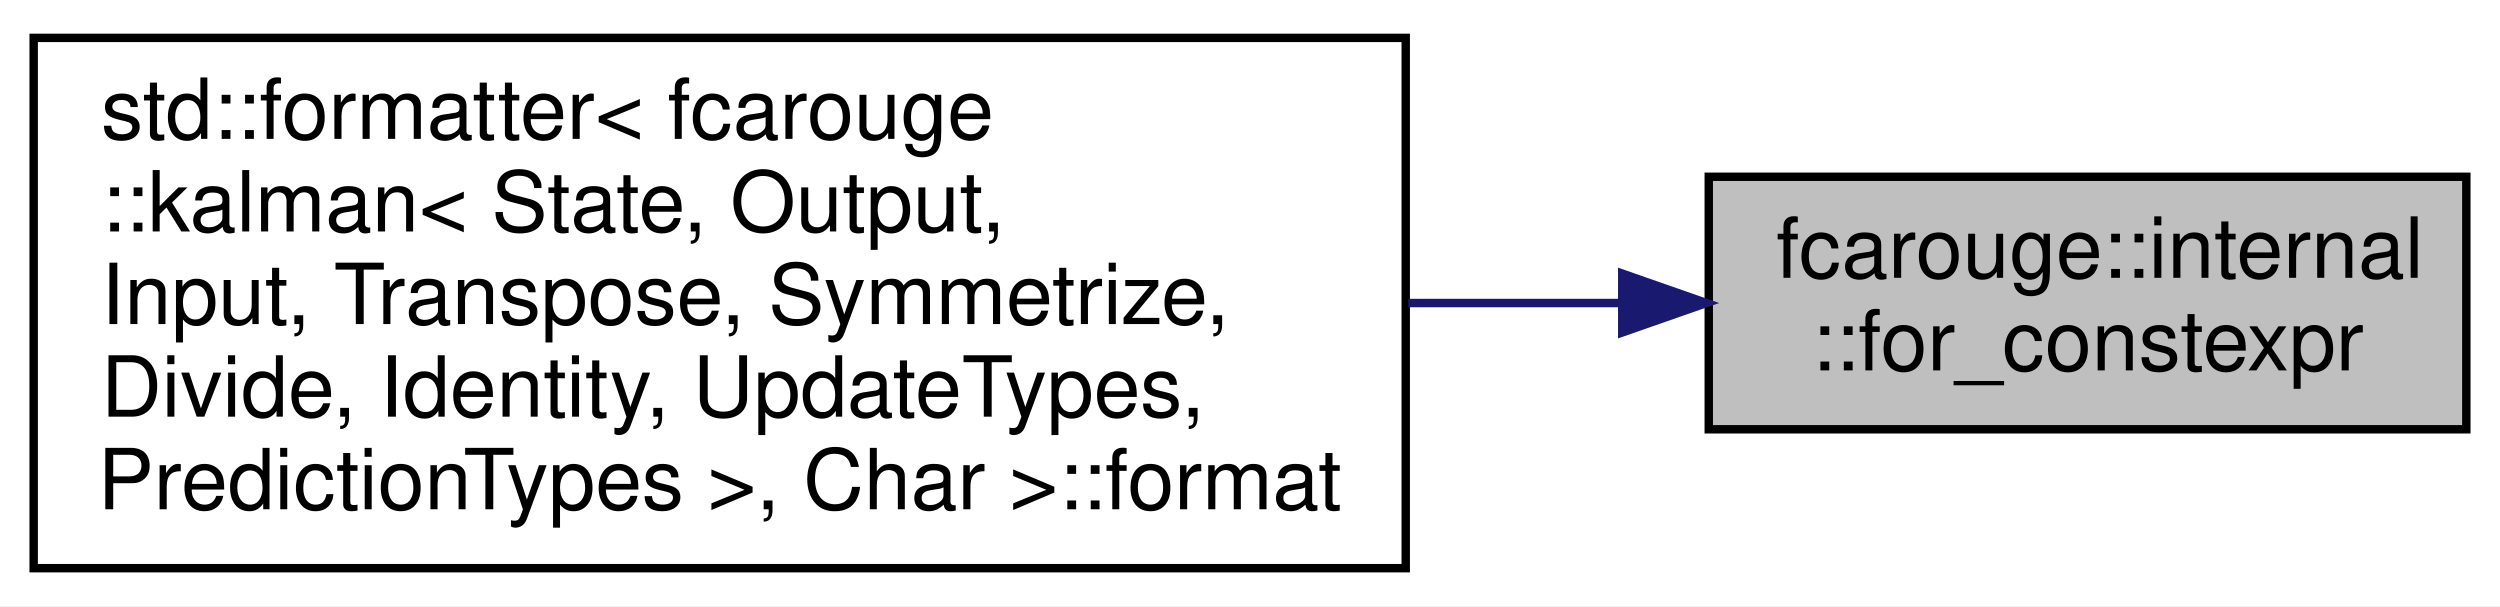
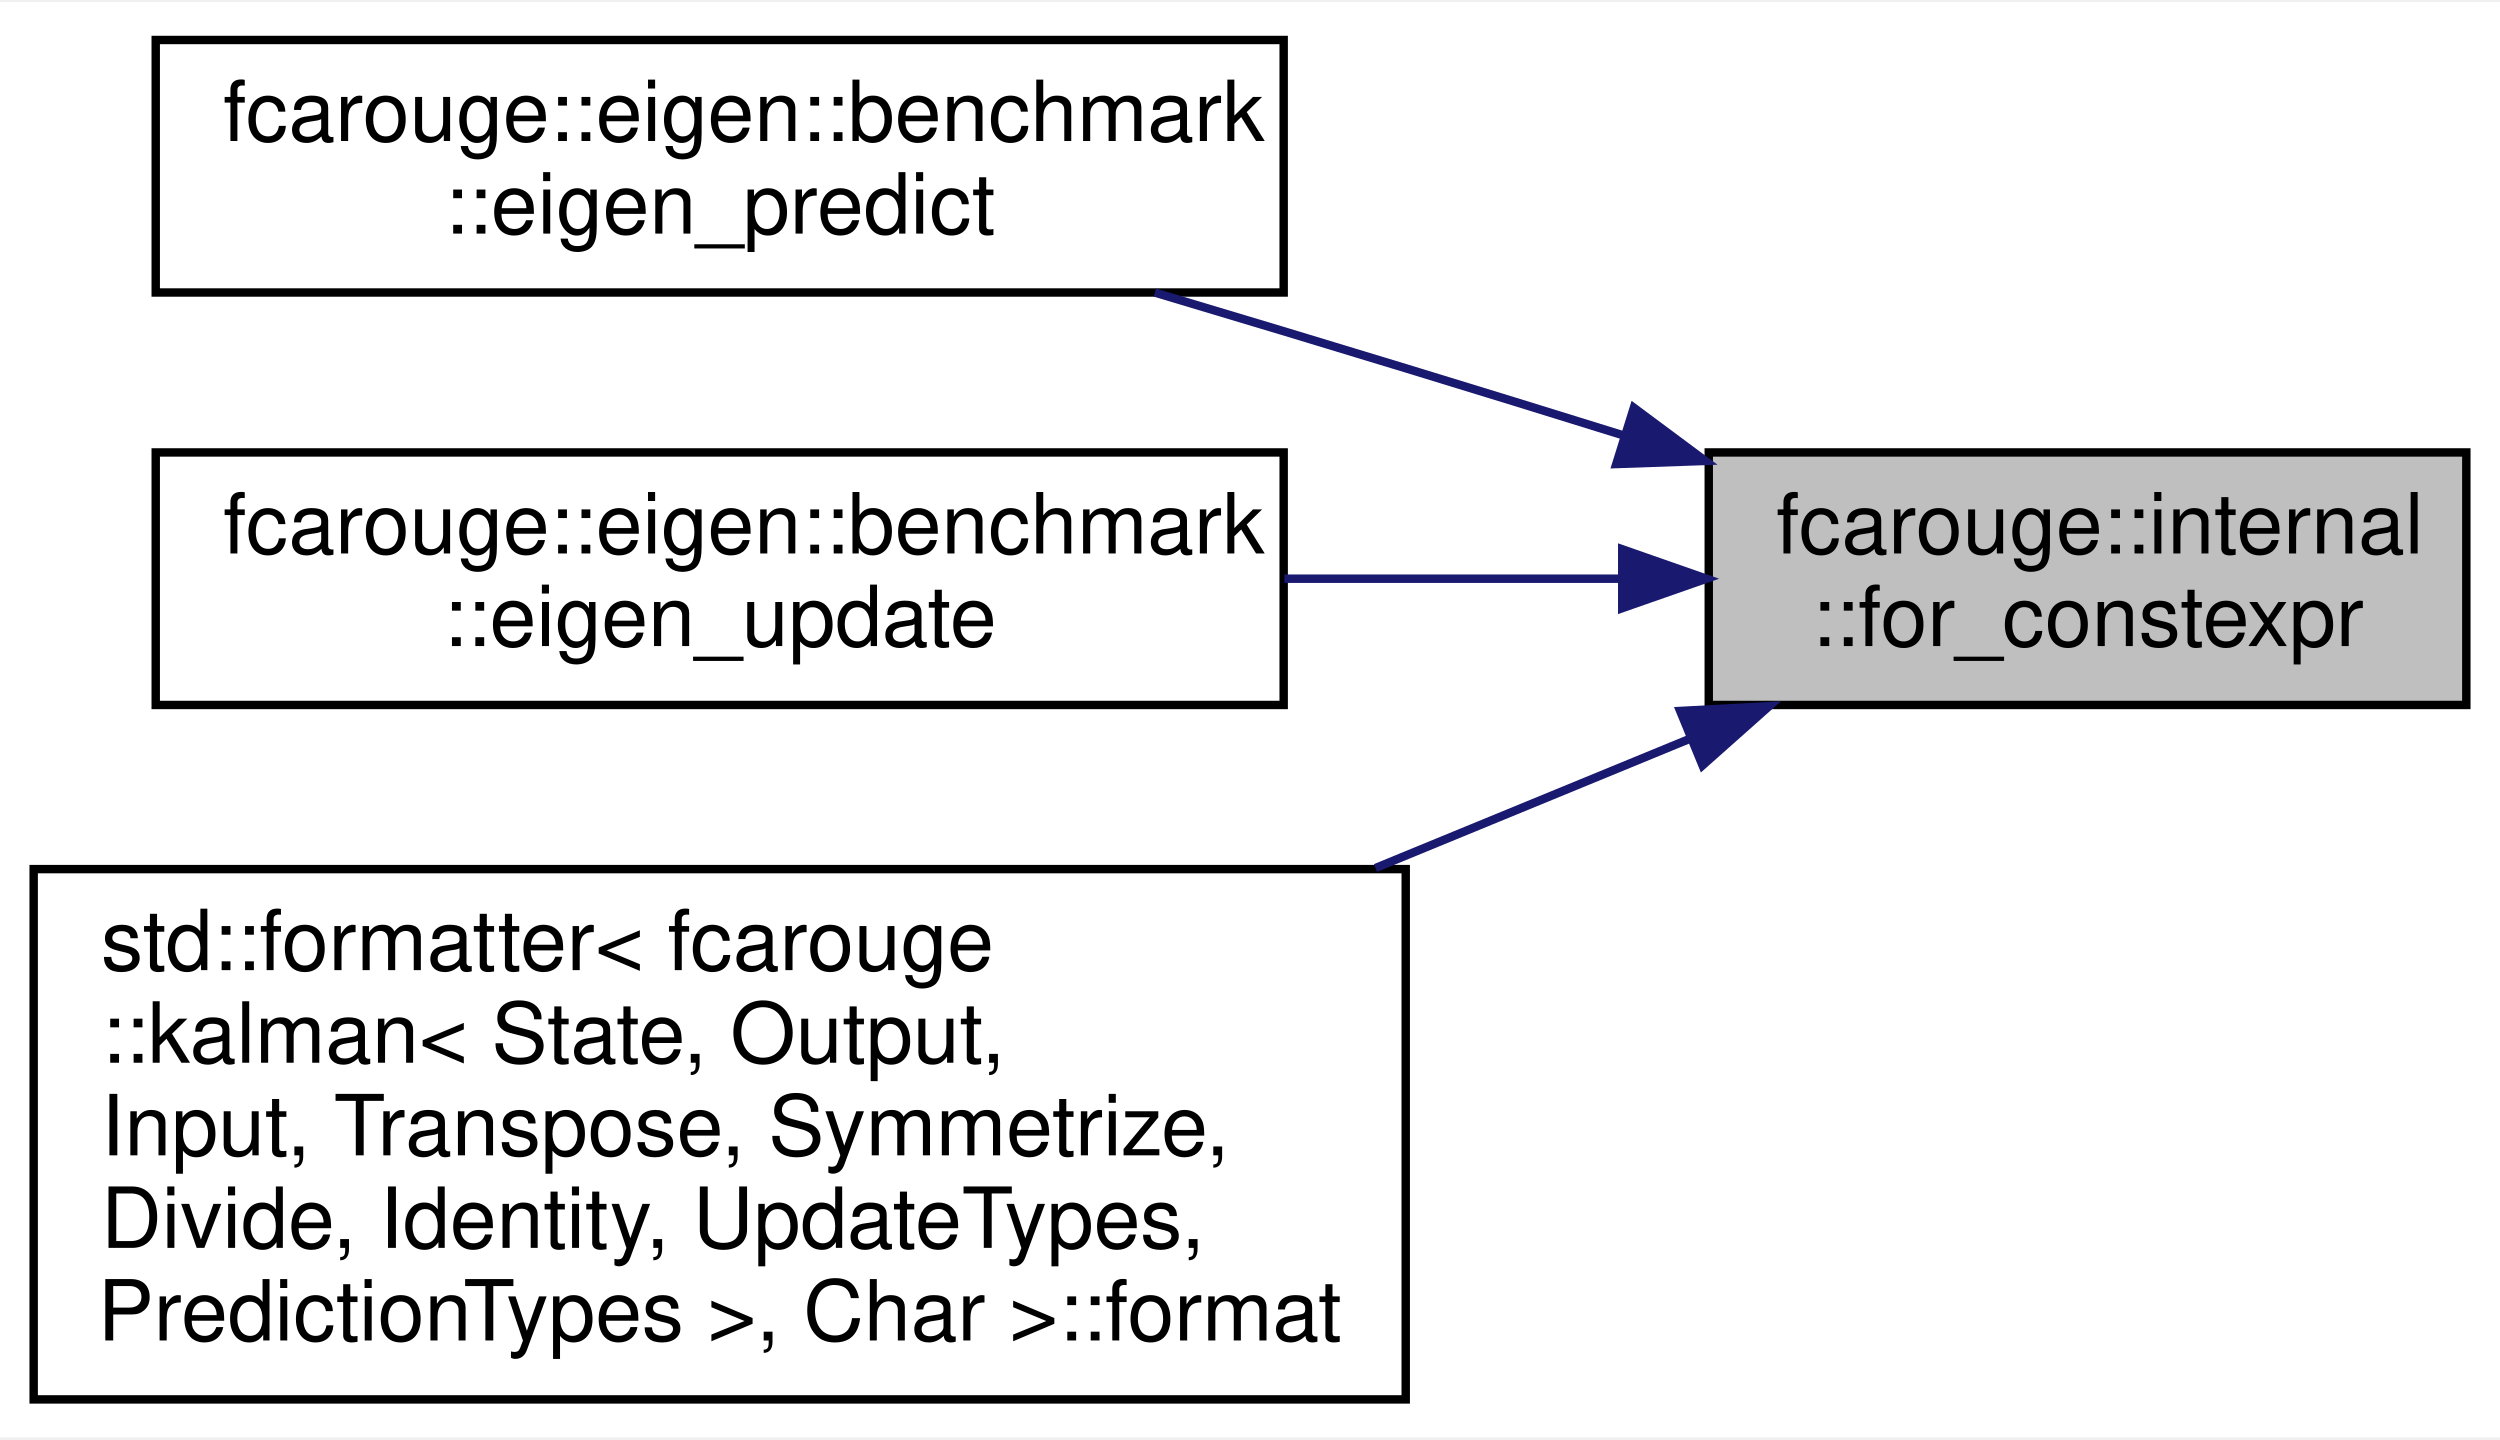
- <svg xmlns="http://www.w3.org/2000/svg" xmlns:xlink="http://www.w3.org/1999/xlink" width="297pt" height="72pt" viewBox="0.00 0.00 297.00 72.00">
-   <g id="graph0" class="graph" transform="scale(1 1) rotate(0) translate(4 68)">
-     <polygon fill="white" stroke="transparent" points="-4,4 -4,-68 293,-68 293,4 -4,4" />
+ <svg xmlns="http://www.w3.org/2000/svg" xmlns:xlink="http://www.w3.org/1999/xlink" width="297pt" height="171pt" viewBox="0.00 0.00 297.00 170.50">
+   <g id="graph0" class="graph" transform="scale(1 1) rotate(0) translate(4 166.5)">
+     <polygon fill="white" stroke="transparent" points="-4,4 -4,-166.5 293,-166.5 293,4 -4,4" />
    <g id="node1" class="node">
      <g id="a_node1">
        <a xlink:title=" ">
-           <polygon fill="#bfbfbf" stroke="black" points="199,-17 199,-47 289,-47 289,-17 199,-17" />
-           <text text-anchor="start" x="207" y="-35" font-family="Helvetica,sans-Serif" font-size="10.00">fcarouge::internal</text>
-           <text text-anchor="middle" x="244" y="-24" font-family="Helvetica,sans-Serif" font-size="10.00">::for_constexpr</text>
+           <polygon fill="#bfbfbf" stroke="black" points="199,-83 199,-113 289,-113 289,-83 199,-83" />
+           <text text-anchor="start" x="207" y="-101" font-family="Helvetica,sans-Serif" font-size="10.00">fcarouge::internal</text>
+           <text text-anchor="middle" x="244" y="-90" font-family="Helvetica,sans-Serif" font-size="10.00">::for_constexpr</text>
        </a>
      </g>
    </g>
    <g id="node2" class="node">
      <g id="a_node2">
+         <a xlink:href="namespacefcarouge_1_1eigen_1_1benchmark.xhtml#a897fb328e6487b45ced0627b80b519d8" target="_top" xlink:title=" ">
+           <polygon fill="white" stroke="black" points="14.5,-132 14.5,-162 148.5,-162 148.5,-132 14.5,-132" />
+           <text text-anchor="start" x="22.5" y="-150" font-family="Helvetica,sans-Serif" font-size="10.00">fcarouge::eigen::benchmark</text>
+           <text text-anchor="middle" x="81.5" y="-139" font-family="Helvetica,sans-Serif" font-size="10.00">::eigen_predict</text>
+         </a>
+       </g>
+     </g>
+     <g id="edge1" class="edge">
+       <path fill="none" stroke="midnightblue" d="M188.94,-115C180.27,-117.7 171.39,-120.44 163,-123 153.38,-125.94 143.09,-129.04 133.2,-131.99" />
+       <polygon fill="midnightblue" stroke="midnightblue" points="190.1,-118.31 198.6,-111.99 188.01,-111.62 190.1,-118.31" />
+     </g>
+     <g id="node3" class="node">
+       <g id="a_node3">
+         <a xlink:href="namespacefcarouge_1_1eigen_1_1benchmark.xhtml#aca97da7b0de714139cb1812d85859063" target="_top" xlink:title=" ">
+           <polygon fill="white" stroke="black" points="14.5,-83 14.5,-113 148.5,-113 148.5,-83 14.5,-83" />
+           <text text-anchor="start" x="22.5" y="-101" font-family="Helvetica,sans-Serif" font-size="10.00">fcarouge::eigen::benchmark</text>
+           <text text-anchor="middle" x="81.5" y="-90" font-family="Helvetica,sans-Serif" font-size="10.00">::eigen_update</text>
+         </a>
+       </g>
+     </g>
+     <g id="edge2" class="edge">
+       <path fill="none" stroke="midnightblue" d="M188.64,-98C175.77,-98 161.91,-98 148.58,-98" />
+       <polygon fill="midnightblue" stroke="midnightblue" points="188.72,-101.5 198.72,-98 188.72,-94.5 188.72,-101.5" />
+     </g>
+     <g id="node4" class="node">
+       <g id="a_node4">
        <a xlink:href="structstd_1_1formatter_3_01fcarouge_1_1kalman_3_01_state_00_01_output_00_01_input_00_01_transpos070a7274636525b38c0e4419c7b19891.xhtml#ad8fe2b76ebc565ff8ffb46f214cddd35" target="_top" xlink:title=" ">
          <polygon fill="white" stroke="black" points="0,-0.5 0,-63.5 163,-63.5 163,-0.5 0,-0.5" />
          <text text-anchor="start" x="8" y="-51.5" font-family="Helvetica,sans-Serif" font-size="10.00">std::formatter&lt; fcarouge</text>
          <text text-anchor="start" x="8" y="-40.5" font-family="Helvetica,sans-Serif" font-size="10.00">::kalman&lt; State, Output,</text>
          <text text-anchor="start" x="8" y="-29.5" font-family="Helvetica,sans-Serif" font-size="10.00"> Input, Transpose, Symmetrize,</text>
          <text text-anchor="start" x="8" y="-18.5" font-family="Helvetica,sans-Serif" font-size="10.00"> Divide, Identity, UpdateTypes,</text>
          <text text-anchor="middle" x="81.5" y="-7.5" font-family="Helvetica,sans-Serif" font-size="10.00"> PredictionTypes &gt;, Char &gt;::format</text>
        </a>
      </g>
    </g>
-     <g id="edge1" class="edge">
-       <path fill="none" stroke="midnightblue" d="M188.61,-32C180.44,-32 171.87,-32 163.29,-32" />
-       <polygon fill="midnightblue" stroke="midnightblue" points="188.72,-35.5 198.72,-32 188.72,-28.5 188.72,-35.5" />
+     <g id="edge3" class="edge">
+       <path fill="none" stroke="midnightblue" d="M196.67,-78.95C185,-74.15 172.15,-68.86 159.41,-63.63" />
+       <polygon fill="midnightblue" stroke="midnightblue" points="195.6,-82.29 206.18,-82.86 198.26,-75.82 195.6,-82.29" />
    </g>
  </g>
</svg>
